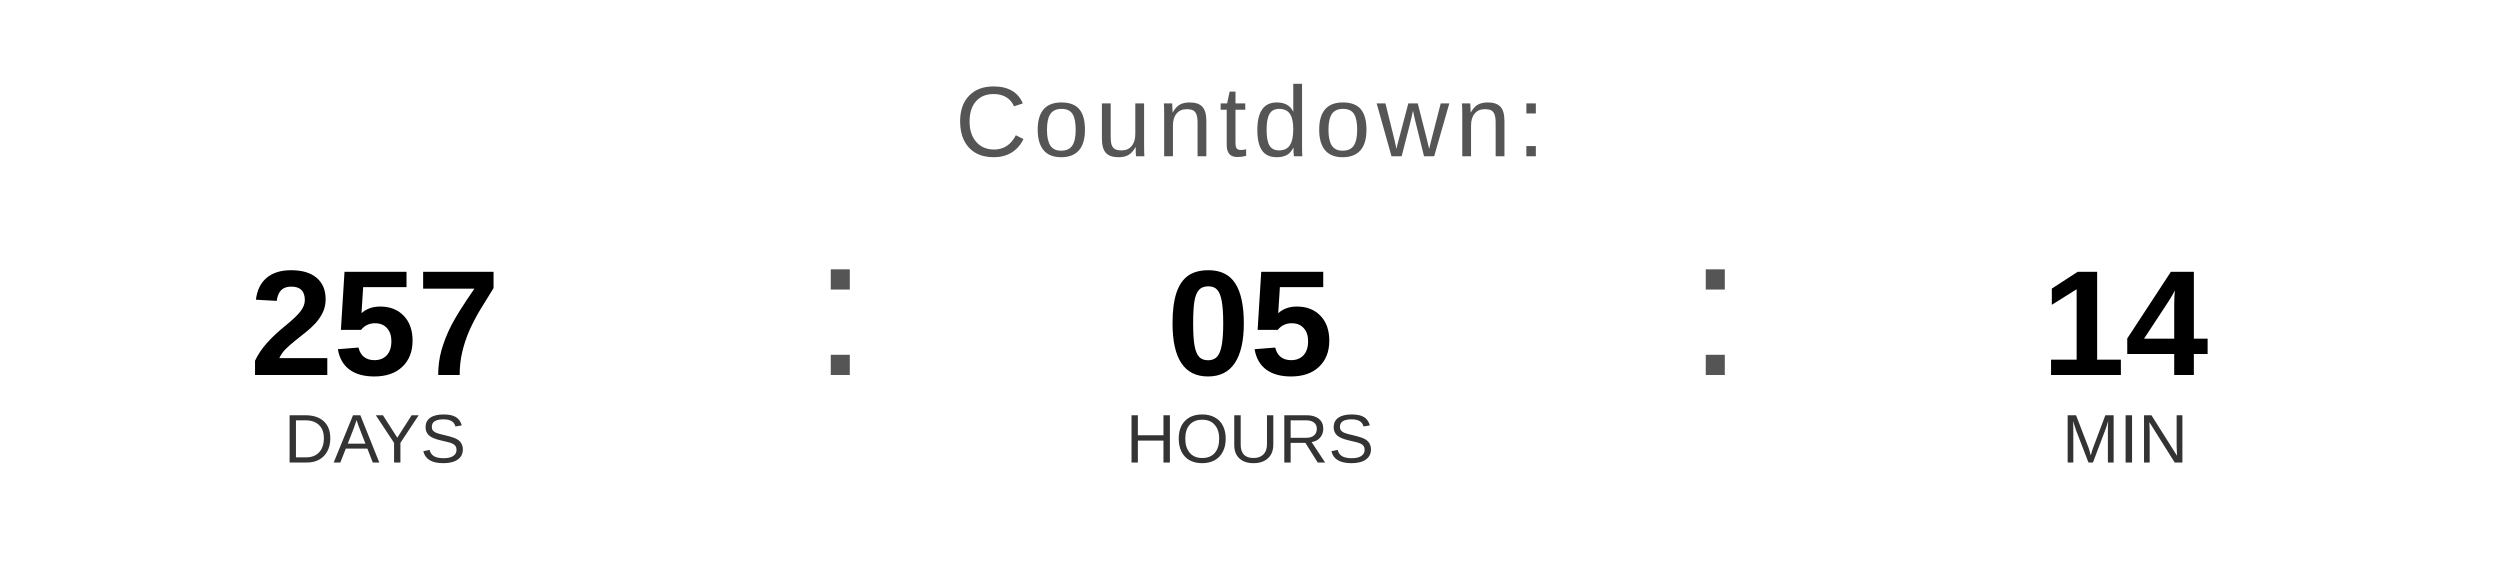
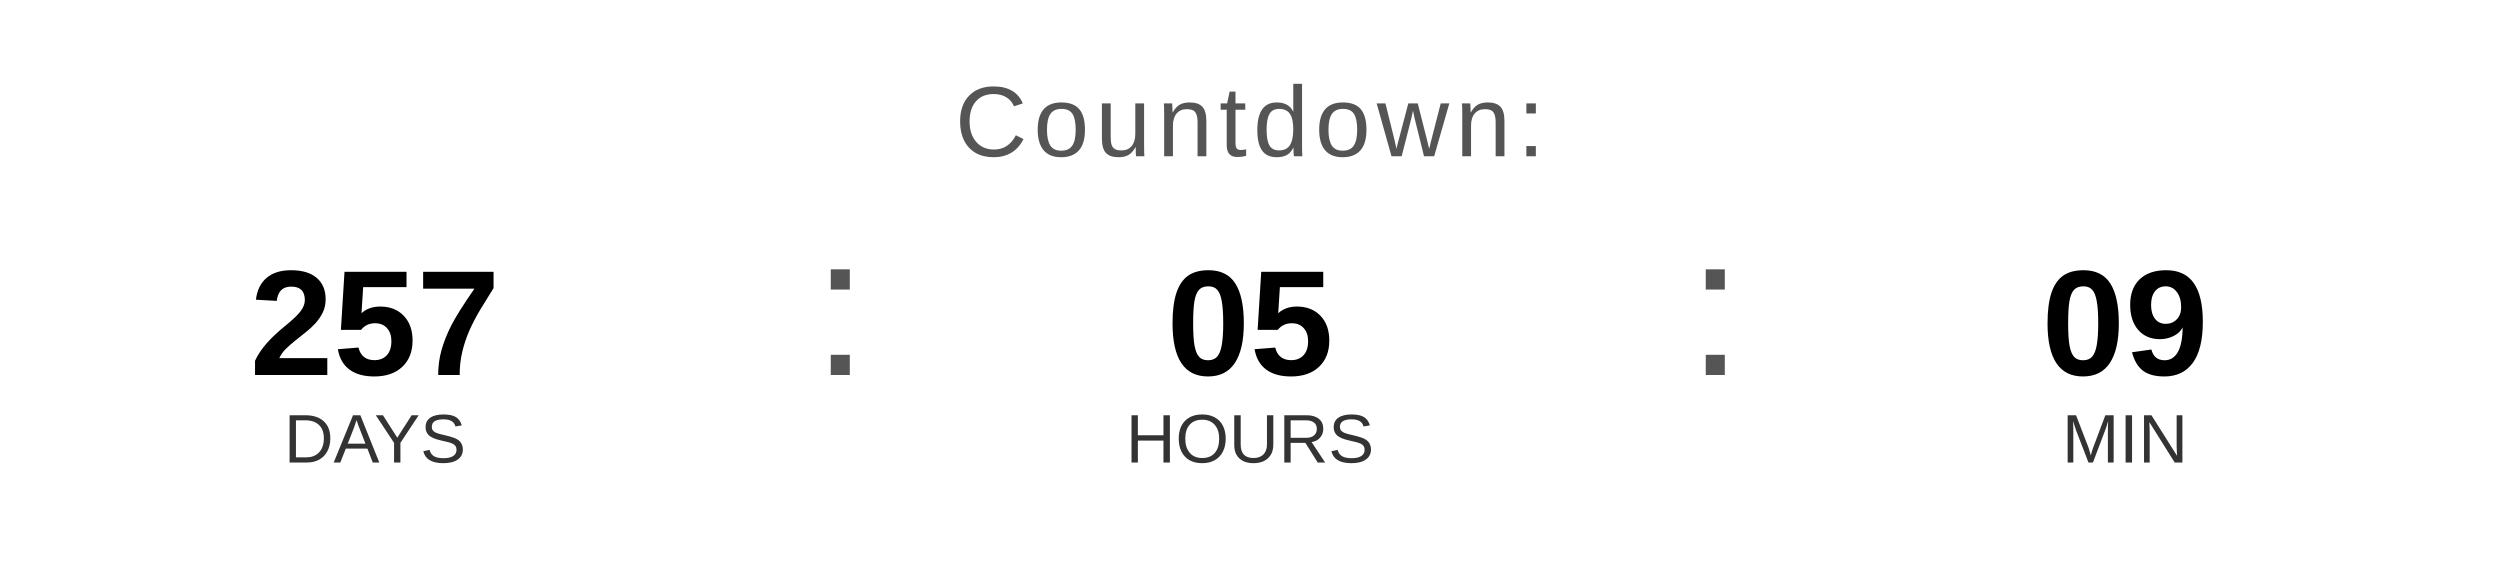
<svg xmlns="http://www.w3.org/2000/svg" width="400" height="90" viewBox="0 0 400 90">
  <text x="200" y="25" font-family="Arial, Helvetica, sans-serif" font-size="16" fill="#555555" text-anchor="middle" letter-spacing="1">
    Countdown:
  </text>
  <text x="60" y="60" font-family="Arial, Helvetica, sans-serif" font-size="24" font-weight="bold" fill="#000000" text-anchor="middle">257</text>
  <text x="60" y="74" font-family="Arial, Helvetica, sans-serif" font-size="11" fill="#333333" text-anchor="middle">DAYS</text>
  <text x="130" y="60" font-family="Arial, sans-serif" font-size="32" fill="#555555">:</text>
  <text x="200" y="60" font-family="Arial, Helvetica, sans-serif" font-size="24" font-weight="bold" fill="#000000" text-anchor="middle">05</text>
  <text x="200" y="74" font-family="Arial, Helvetica, sans-serif" font-size="11" fill="#333333" text-anchor="middle">HOURS</text>
  <text x="270" y="60" font-family="Arial, sans-serif" font-size="32" fill="#555555">:</text>
-   <text x="340" y="60" font-family="Arial, Helvetica, sans-serif" font-size="24" font-weight="bold" fill="#000000" text-anchor="middle">14</text>
+   <text x="340" y="60" font-family="Arial, Helvetica, sans-serif" font-size="24" font-weight="bold" fill="#000000" text-anchor="middle">09</text>
  <text x="340" y="74" font-family="Arial, Helvetica, sans-serif" font-size="11" fill="#333333" text-anchor="middle">MIN</text>
</svg>
